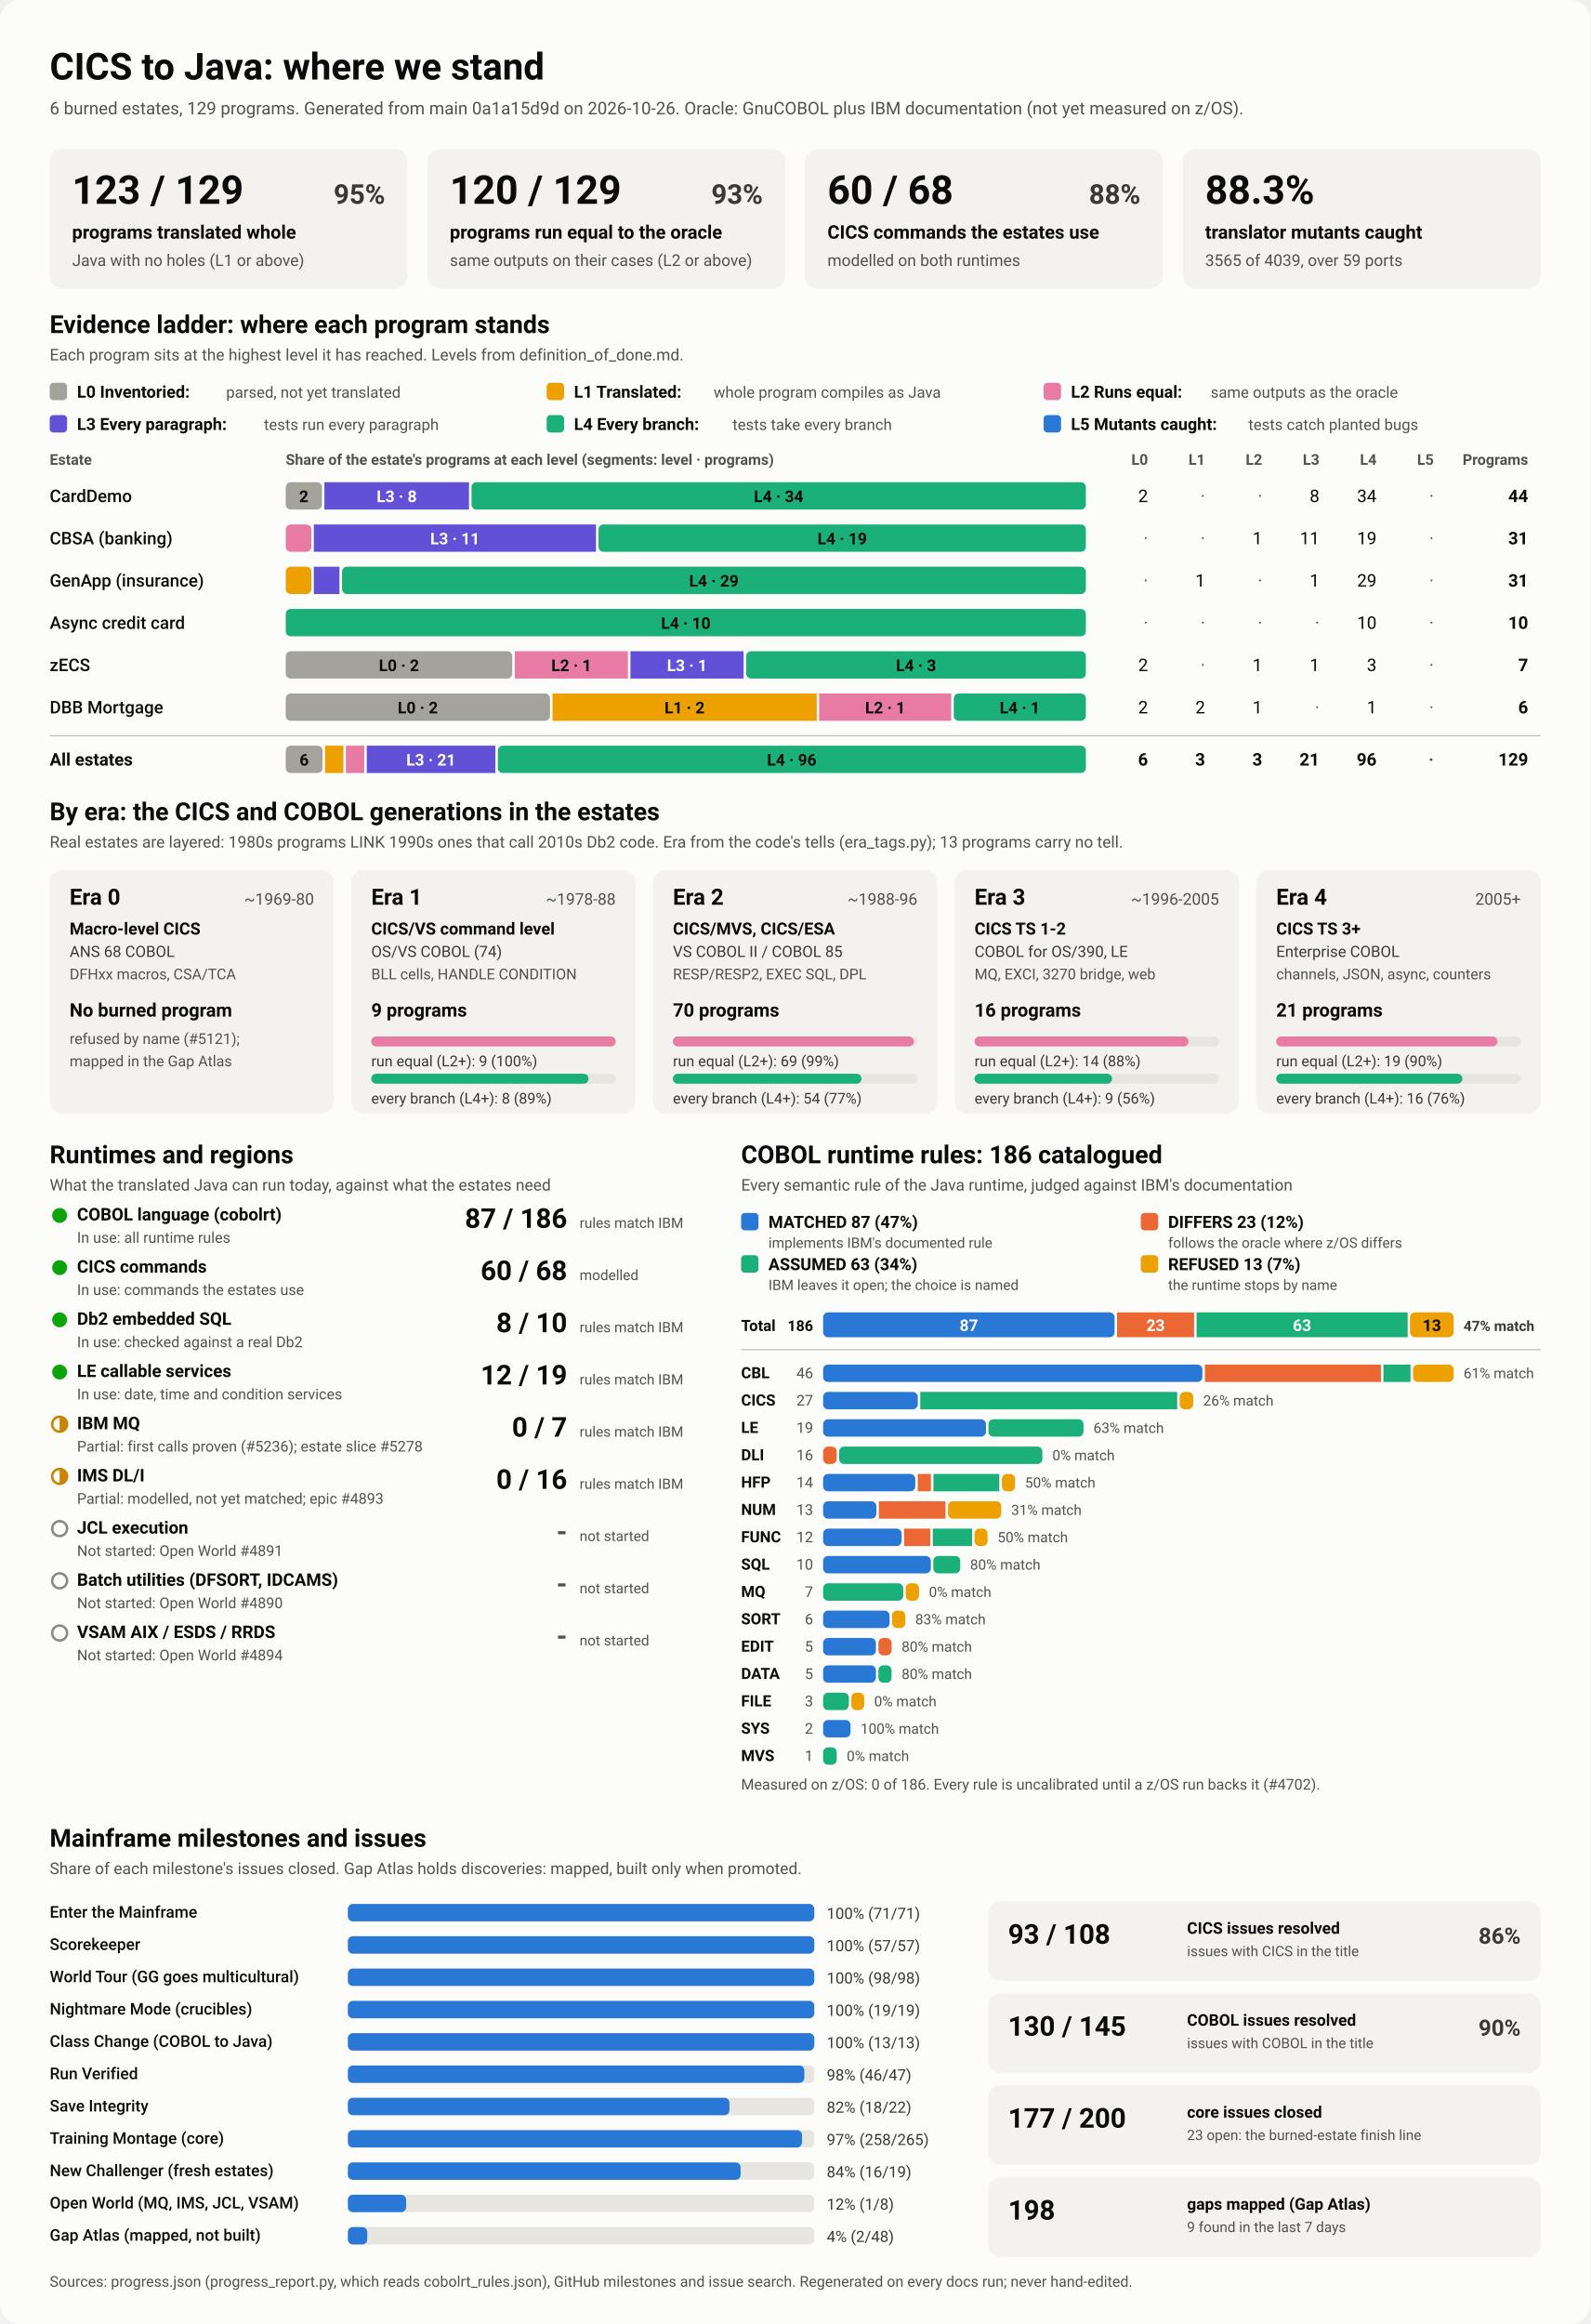
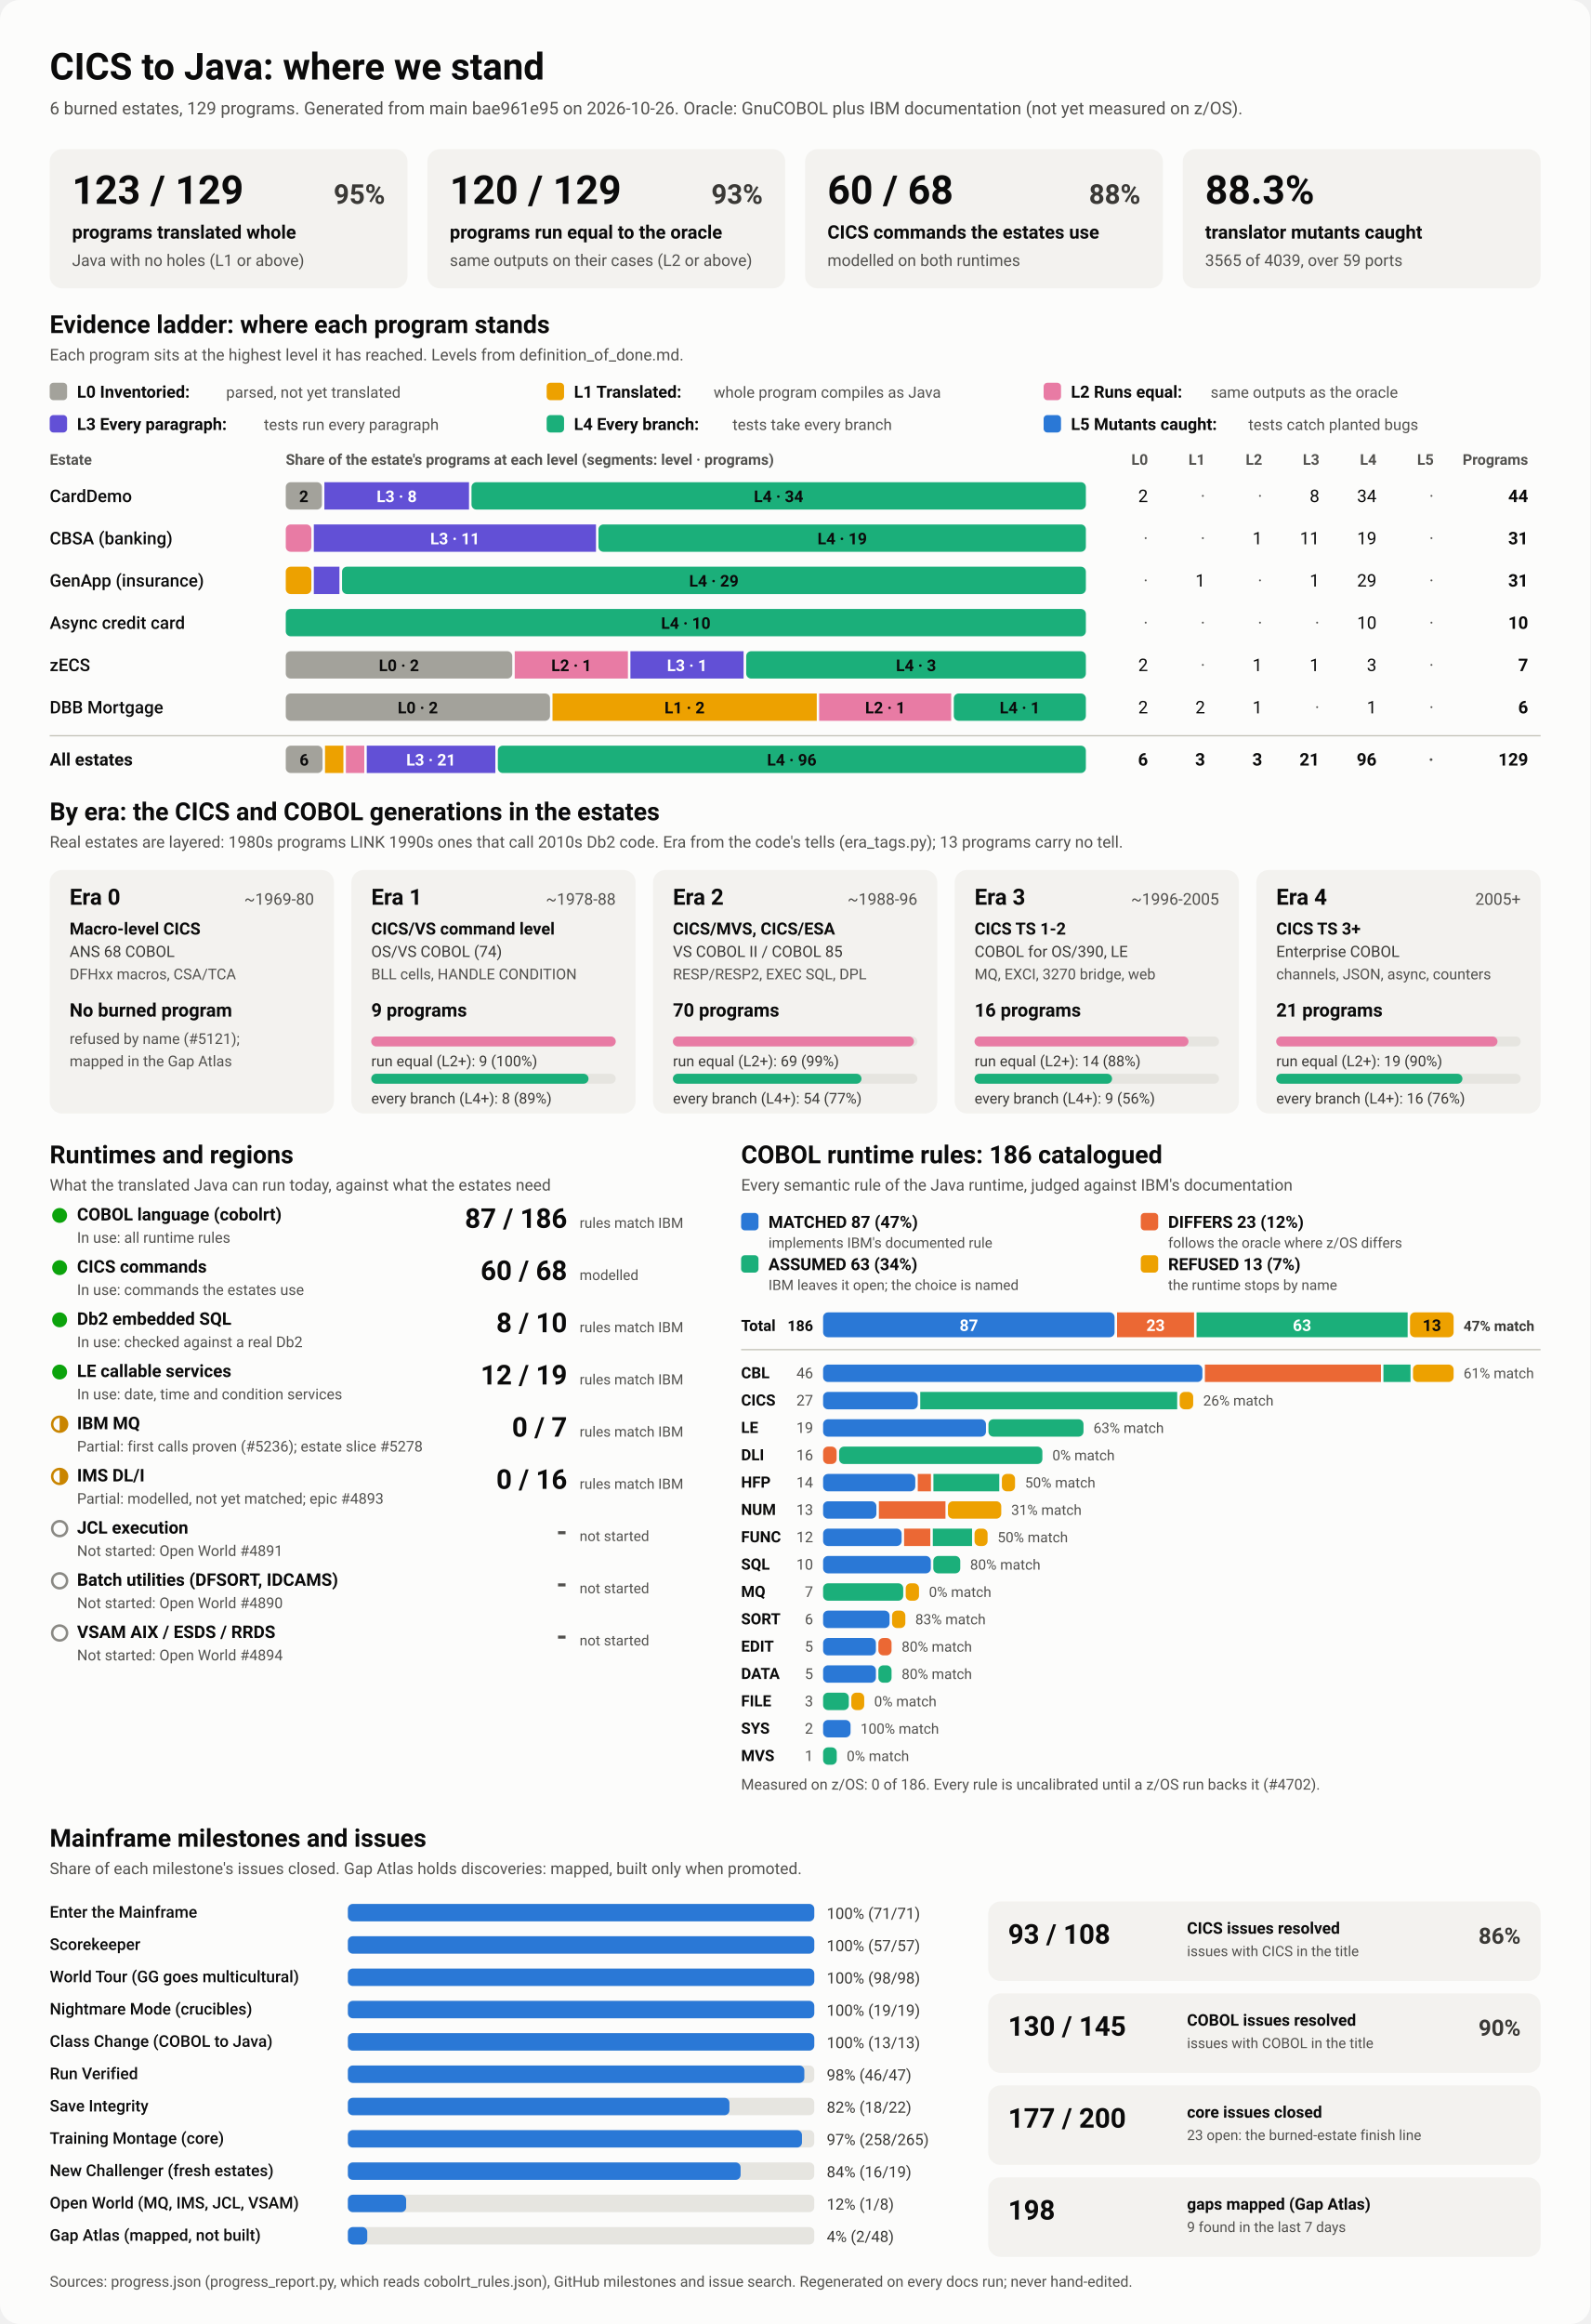
<svg xmlns="http://www.w3.org/2000/svg" viewBox="0 0 1280 1870" width="1280" height="1870" role="img" aria-labelledby="ttl">
  <style>
    svg { font-family: system-ui, -apple-system, 'Segoe UI', Roboto, Helvetica, Arial, sans-serif; }
    .bg { fill: #fcfcfb; }
    .card { fill: #f3f2ef; }
    .track { fill: #e6e5e0; }
    .rule { stroke: #c3c2b7; stroke-width: 1; }
    .t1 { fill: #0b0b0b; } .t2 { fill: #3a3936; } .t3 { fill: #52514e; }
    .on-dark { fill: #ffffff; } .on-light { fill: #0b0b0b; }
    .lv0 { fill: #a3a29b; } .lv1 { fill: #eda100; } .lv2 { fill: #e87ba4; } .lv3 { fill: #6250d6; } .lv4 { fill: #1baf7a; } .lv5 { fill: #2a78d6; } 
    .s0 { fill: #2a78d6; } .s1 { fill: #eb6834; } .s2 { fill: #1baf7a; } .s3 { fill: #eda100; } 
    .prog { fill: #2a78d6; }
    .st-good { fill: #0ca30c; } .st-warn { fill: none; stroke: #c98500; stroke-width: 2; }
    .st-warn-fill { fill: #c98500; } .st-none { fill: none; stroke: #8a8984; stroke-width: 2; }
    @media (prefers-color-scheme: dark) {
      .bg { fill: #1a1a19; } .card { fill: #242422; } .track { fill: #383835; } .rule { stroke: #52514e; }
      .t1 { fill: #f0efec; } .t2 { fill: #dddcd6; } .t3 { fill: #c3c2b7; }
      .on-light { fill: #0b0b0b; } .prog { fill: #3987e5; }
      .lv0 { fill: #6b6a64; } .lv1 { fill: #c98500; } .lv2 { fill: #d55181; } .lv3 { fill: #9085e9; } .lv4 { fill: #199e70; } .lv5 { fill: #3987e5; } 
      .s0 { fill: #3987e5; } .s1 { fill: #d95926; } .s2 { fill: #199e70; } .s3 { fill: #c98500; } 
    }
  </style>
  <rect class="bg" width="1280" height="1870" rx="16" />
  <text x="40.0" y="64.0" class="t1" font-size="30" font-weight="700" text-anchor="start">CICS to Java: where we stand</text>
-   <text x="40.0" y="92.0" class="t3" font-size="14" font-weight="400" text-anchor="start">6 burned estates, 129 programs. Generated from main 0a1a15d9d on 2026-10-26. Oracle: GnuCOBOL plus IBM documentation (not yet measured on z/OS).</text>
+   <text x="40.0" y="92.0" class="t3" font-size="14" font-weight="400" text-anchor="start">6 burned estates, 129 programs. Generated from main bae961e95 on 2026-10-26. Oracle: GnuCOBOL plus IBM documentation (not yet measured on z/OS).</text>
  <rect x="40.0" y="120.0" width="288.0" height="112.0" rx="10" class="card" />
  <text x="58.0" y="164.0" class="t1" font-size="32" font-weight="700" text-anchor="start">123 / 129</text>
  <text x="310.0" y="164.0" class="t2" font-size="22" font-weight="600" text-anchor="end">95%</text>
  <text x="58.0" y="192.0" class="t1" font-size="15" font-weight="600" text-anchor="start">programs translated whole</text>
  <text x="58.0" y="214.0" class="t3" font-size="13" font-weight="400" text-anchor="start">Java with no holes (L1 or above)</text>
  <rect x="344.0" y="120.0" width="288.0" height="112.0" rx="10" class="card" />
  <text x="362.0" y="164.0" class="t1" font-size="32" font-weight="700" text-anchor="start">120 / 129</text>
  <text x="614.0" y="164.0" class="t2" font-size="22" font-weight="600" text-anchor="end">93%</text>
  <text x="362.0" y="192.0" class="t1" font-size="15" font-weight="600" text-anchor="start">programs run equal to the oracle</text>
  <text x="362.0" y="214.0" class="t3" font-size="13" font-weight="400" text-anchor="start">same outputs on their cases (L2 or above)</text>
  <rect x="648.0" y="120.0" width="288.0" height="112.0" rx="10" class="card" />
  <text x="666.0" y="164.0" class="t1" font-size="32" font-weight="700" text-anchor="start">60 / 68</text>
  <text x="918.0" y="164.0" class="t2" font-size="22" font-weight="600" text-anchor="end">88%</text>
  <text x="666.0" y="192.0" class="t1" font-size="15" font-weight="600" text-anchor="start">CICS commands the estates use</text>
  <text x="666.0" y="214.0" class="t3" font-size="13" font-weight="400" text-anchor="start">modelled on both runtimes</text>
  <rect x="952.0" y="120.0" width="288.0" height="112.0" rx="10" class="card" />
  <text x="970.0" y="164.0" class="t1" font-size="32" font-weight="700" text-anchor="start">88.3%</text>
  <text x="970.0" y="192.0" class="t1" font-size="15" font-weight="600" text-anchor="start">translator mutants caught</text>
  <text x="970.0" y="214.0" class="t3" font-size="13" font-weight="400" text-anchor="start">3565 of 4039, over 59 ports</text>
  <text x="40.0" y="268.0" class="t1" font-size="20" font-weight="700" text-anchor="start">Evidence ladder: where each program stands</text>
  <text x="40.0" y="290.0" class="t3" font-size="13" font-weight="400" text-anchor="start">Each program sits at the highest level it has reached. Levels from definition_of_done.md.</text>
  <rect x="40.0" y="308.0" width="14.0" height="14.0" rx="3" class="lv0" />
  <text x="62.0" y="320.0" class="t1" font-size="13.5" font-weight="600" text-anchor="start">L0 Inventoried:</text>
  <text x="182.0" y="320.0" class="t3" font-size="12.5" font-weight="400" text-anchor="start">parsed, not yet translated</text>
  <rect x="440.0" y="308.0" width="14.0" height="14.0" rx="3" class="lv1" />
  <text x="462.0" y="320.0" class="t1" font-size="13.5" font-weight="600" text-anchor="start">L1 Translated:</text>
  <text x="574.4" y="320.0" class="t3" font-size="12.5" font-weight="400" text-anchor="start">whole program compiles as Java</text>
  <rect x="840.0" y="308.0" width="14.0" height="14.0" rx="3" class="lv2" />
  <text x="862.0" y="320.0" class="t1" font-size="13.5" font-weight="600" text-anchor="start">L2 Runs equal:</text>
  <text x="974.4" y="320.0" class="t3" font-size="12.5" font-weight="400" text-anchor="start">same outputs as the oracle</text>
  <rect x="40.0" y="334.0" width="14.0" height="14.0" rx="3" class="lv3" />
  <text x="62.0" y="346.0" class="t1" font-size="13.5" font-weight="600" text-anchor="start">L3 Every paragraph:</text>
  <text x="212.4" y="346.0" class="t3" font-size="12.5" font-weight="400" text-anchor="start">tests run every paragraph</text>
  <rect x="440.0" y="334.0" width="14.0" height="14.0" rx="3" class="lv4" />
  <text x="462.0" y="346.0" class="t1" font-size="13.5" font-weight="600" text-anchor="start">L4 Every branch:</text>
  <text x="589.6" y="346.0" class="t3" font-size="12.5" font-weight="400" text-anchor="start">tests take every branch</text>
  <rect x="840.0" y="334.0" width="14.0" height="14.0" rx="3" class="lv5" />
  <text x="862.0" y="346.0" class="t1" font-size="13.5" font-weight="600" text-anchor="start">L5 Mutants caught:</text>
  <text x="1004.8" y="346.0" class="t3" font-size="12.5" font-weight="400" text-anchor="start">tests catch planted bugs</text>
  <text x="40.0" y="374.0" class="t3" font-size="12" font-weight="600" text-anchor="start">Estate</text>
  <text x="230.0" y="374.0" class="t3" font-size="12" font-weight="600" text-anchor="start">Share of the estate's programs at each level (segments: level · programs)</text>
  <text x="924.0" y="374.0" class="t3" font-size="12" font-weight="600" text-anchor="end">L0</text>
  <text x="970.0" y="374.0" class="t3" font-size="12" font-weight="600" text-anchor="end">L1</text>
  <text x="1016.0" y="374.0" class="t3" font-size="12" font-weight="600" text-anchor="end">L2</text>
  <text x="1062.0" y="374.0" class="t3" font-size="12" font-weight="600" text-anchor="end">L3</text>
  <text x="1108.0" y="374.0" class="t3" font-size="12" font-weight="600" text-anchor="end">L4</text>
  <text x="1154.0" y="374.0" class="t3" font-size="12" font-weight="600" text-anchor="end">L5</text>
  <text x="1230.0" y="374.0" class="t3" font-size="12" font-weight="600" text-anchor="end">Programs</text>
  <text x="40.0" y="404.0" class="t1" font-size="14" font-weight="500" text-anchor="start">CardDemo</text>
  <rect x="230.0" y="388.0" width="29.1" height="22.0" rx="4" class="lv0" />
  <text x="244.5" y="404.0" class="on-light" font-size="13" font-weight="600" text-anchor="middle">2</text>
  <rect x="261.1" y="388.0" width="116.4" height="22.0" rx="0" class="lv3" />
  <text x="319.3" y="404.0" class="on-dark" font-size="13" font-weight="600" text-anchor="middle">L3 · 8</text>
  <rect x="379.5" y="388.0" width="494.5" height="22.0" rx="4" class="lv4" />
  <text x="626.7" y="404.0" class="on-light" font-size="13" font-weight="600" text-anchor="middle">L4 · 34</text>
  <text x="924.0" y="404.0" class="t1" font-size="14" font-weight="400" text-anchor="end">2</text>
  <text x="970.0" y="404.0" class="t3" font-size="14" font-weight="400" text-anchor="end">·</text>
  <text x="1016.0" y="404.0" class="t3" font-size="14" font-weight="400" text-anchor="end">·</text>
  <text x="1062.0" y="404.0" class="t1" font-size="14" font-weight="400" text-anchor="end">8</text>
  <text x="1108.0" y="404.0" class="t1" font-size="14" font-weight="400" text-anchor="end">34</text>
  <text x="1154.0" y="404.0" class="t3" font-size="14" font-weight="400" text-anchor="end">·</text>
  <text x="1230.0" y="404.0" class="t1" font-size="14" font-weight="700" text-anchor="end">44</text>
  <text x="40.0" y="438.0" class="t1" font-size="14" font-weight="500" text-anchor="start">CBSA (banking)</text>
  <rect x="230.0" y="422.0" width="20.6" height="22.0" rx="4" class="lv2" />
  <rect x="252.6" y="422.0" width="227.1" height="22.0" rx="0" class="lv3" />
  <text x="366.2" y="438.0" class="on-dark" font-size="13" font-weight="600" text-anchor="middle">L3 · 11</text>
  <rect x="481.7" y="422.0" width="392.3" height="22.0" rx="4" class="lv4" />
  <text x="677.9" y="438.0" class="on-light" font-size="13" font-weight="600" text-anchor="middle">L4 · 19</text>
  <text x="924.0" y="438.0" class="t3" font-size="14" font-weight="400" text-anchor="end">·</text>
  <text x="970.0" y="438.0" class="t3" font-size="14" font-weight="400" text-anchor="end">·</text>
  <text x="1016.0" y="438.0" class="t1" font-size="14" font-weight="400" text-anchor="end">1</text>
  <text x="1062.0" y="438.0" class="t1" font-size="14" font-weight="400" text-anchor="end">11</text>
  <text x="1108.0" y="438.0" class="t1" font-size="14" font-weight="400" text-anchor="end">19</text>
  <text x="1154.0" y="438.0" class="t3" font-size="14" font-weight="400" text-anchor="end">·</text>
  <text x="1230.0" y="438.0" class="t1" font-size="14" font-weight="700" text-anchor="end">31</text>
  <text x="40.0" y="472.0" class="t1" font-size="14" font-weight="500" text-anchor="start">GenApp (insurance)</text>
  <rect x="230.0" y="456.0" width="20.6" height="22.0" rx="4" class="lv1" />
  <rect x="252.6" y="456.0" width="20.6" height="22.0" rx="0" class="lv3" />
  <rect x="275.3" y="456.0" width="598.7" height="22.0" rx="4" class="lv4" />
  <text x="574.6" y="472.0" class="on-light" font-size="13" font-weight="600" text-anchor="middle">L4 · 29</text>
  <text x="924.0" y="472.0" class="t3" font-size="14" font-weight="400" text-anchor="end">·</text>
  <text x="970.0" y="472.0" class="t1" font-size="14" font-weight="400" text-anchor="end">1</text>
  <text x="1016.0" y="472.0" class="t3" font-size="14" font-weight="400" text-anchor="end">·</text>
  <text x="1062.0" y="472.0" class="t1" font-size="14" font-weight="400" text-anchor="end">1</text>
  <text x="1108.0" y="472.0" class="t1" font-size="14" font-weight="400" text-anchor="end">29</text>
  <text x="1154.0" y="472.0" class="t3" font-size="14" font-weight="400" text-anchor="end">·</text>
  <text x="1230.0" y="472.0" class="t1" font-size="14" font-weight="700" text-anchor="end">31</text>
  <text x="40.0" y="506.0" class="t1" font-size="14" font-weight="500" text-anchor="start">Async credit card</text>
  <rect x="230.0" y="490.0" width="644.0" height="22.0" rx="4" class="lv4" />
  <text x="552.0" y="506.0" class="on-light" font-size="13" font-weight="600" text-anchor="middle">L4 · 10</text>
  <text x="924.0" y="506.0" class="t3" font-size="14" font-weight="400" text-anchor="end">·</text>
  <text x="970.0" y="506.0" class="t3" font-size="14" font-weight="400" text-anchor="end">·</text>
  <text x="1016.0" y="506.0" class="t3" font-size="14" font-weight="400" text-anchor="end">·</text>
  <text x="1062.0" y="506.0" class="t3" font-size="14" font-weight="400" text-anchor="end">·</text>
  <text x="1108.0" y="506.0" class="t1" font-size="14" font-weight="400" text-anchor="end">10</text>
  <text x="1154.0" y="506.0" class="t3" font-size="14" font-weight="400" text-anchor="end">·</text>
  <text x="1230.0" y="506.0" class="t1" font-size="14" font-weight="700" text-anchor="end">10</text>
  <text x="40.0" y="540.0" class="t1" font-size="14" font-weight="500" text-anchor="start">zECS</text>
  <rect x="230.0" y="524.0" width="182.3" height="22.0" rx="4" class="lv0" />
  <text x="321.1" y="540.0" class="on-light" font-size="13" font-weight="600" text-anchor="middle">L0 · 2</text>
  <rect x="414.3" y="524.0" width="91.1" height="22.0" rx="0" class="lv2" />
  <text x="459.9" y="540.0" class="on-light" font-size="13" font-weight="600" text-anchor="middle">L2 · 1</text>
  <rect x="507.4" y="524.0" width="91.1" height="22.0" rx="0" class="lv3" />
  <text x="553.0" y="540.0" class="on-dark" font-size="13" font-weight="600" text-anchor="middle">L3 · 1</text>
  <rect x="600.6" y="524.0" width="273.4" height="22.0" rx="4" class="lv4" />
  <text x="737.3" y="540.0" class="on-light" font-size="13" font-weight="600" text-anchor="middle">L4 · 3</text>
  <text x="924.0" y="540.0" class="t1" font-size="14" font-weight="400" text-anchor="end">2</text>
  <text x="970.0" y="540.0" class="t3" font-size="14" font-weight="400" text-anchor="end">·</text>
  <text x="1016.0" y="540.0" class="t1" font-size="14" font-weight="400" text-anchor="end">1</text>
  <text x="1062.0" y="540.0" class="t1" font-size="14" font-weight="400" text-anchor="end">1</text>
  <text x="1108.0" y="540.0" class="t1" font-size="14" font-weight="400" text-anchor="end">3</text>
  <text x="1154.0" y="540.0" class="t3" font-size="14" font-weight="400" text-anchor="end">·</text>
  <text x="1230.0" y="540.0" class="t1" font-size="14" font-weight="700" text-anchor="end">7</text>
  <text x="40.0" y="574.0" class="t1" font-size="14" font-weight="500" text-anchor="start">DBB Mortgage</text>
  <rect x="230.0" y="558.0" width="212.7" height="22.0" rx="4" class="lv0" />
  <text x="336.3" y="574.0" class="on-light" font-size="13" font-weight="600" text-anchor="middle">L0 · 2</text>
  <rect x="444.7" y="558.0" width="212.7" height="22.0" rx="0" class="lv1" />
  <text x="551.0" y="574.0" class="on-light" font-size="13" font-weight="600" text-anchor="middle">L1 · 2</text>
  <rect x="659.3" y="558.0" width="106.3" height="22.0" rx="0" class="lv2" />
  <text x="712.5" y="574.0" class="on-light" font-size="13" font-weight="600" text-anchor="middle">L2 · 1</text>
  <rect x="767.7" y="558.0" width="106.3" height="22.0" rx="4" class="lv4" />
  <text x="820.8" y="574.0" class="on-light" font-size="13" font-weight="600" text-anchor="middle">L4 · 1</text>
  <text x="924.0" y="574.0" class="t1" font-size="14" font-weight="400" text-anchor="end">2</text>
  <text x="970.0" y="574.0" class="t1" font-size="14" font-weight="400" text-anchor="end">2</text>
  <text x="1016.0" y="574.0" class="t1" font-size="14" font-weight="400" text-anchor="end">1</text>
  <text x="1062.0" y="574.0" class="t3" font-size="14" font-weight="400" text-anchor="end">·</text>
  <text x="1108.0" y="574.0" class="t1" font-size="14" font-weight="400" text-anchor="end">1</text>
  <text x="1154.0" y="574.0" class="t3" font-size="14" font-weight="400" text-anchor="end">·</text>
  <text x="1230.0" y="574.0" class="t1" font-size="14" font-weight="700" text-anchor="end">6</text>
  <line x1="40" x2="1240" y1="592" y2="592" class="rule" />
  <text x="40.0" y="616.0" class="t1" font-size="14" font-weight="700" text-anchor="start">All estates</text>
  <rect x="230.0" y="600.0" width="29.6" height="22.0" rx="4" class="lv0" />
  <text x="244.8" y="616.0" class="on-light" font-size="13" font-weight="600" text-anchor="middle">6</text>
  <rect x="261.6" y="600.0" width="14.8" height="22.0" rx="0" class="lv1" />
  <rect x="278.4" y="600.0" width="14.8" height="22.0" rx="0" class="lv2" />
  <rect x="295.2" y="600.0" width="103.5" height="22.0" rx="0" class="lv3" />
  <text x="346.9" y="616.0" class="on-dark" font-size="13" font-weight="600" text-anchor="middle">L3 · 21</text>
  <rect x="400.7" y="600.0" width="473.3" height="22.0" rx="4" class="lv4" />
  <text x="637.3" y="616.0" class="on-light" font-size="13" font-weight="600" text-anchor="middle">L4 · 96</text>
  <text x="924.0" y="616.0" class="t1" font-size="14" font-weight="700" text-anchor="end">6</text>
  <text x="970.0" y="616.0" class="t1" font-size="14" font-weight="700" text-anchor="end">3</text>
  <text x="1016.0" y="616.0" class="t1" font-size="14" font-weight="700" text-anchor="end">3</text>
  <text x="1062.0" y="616.0" class="t1" font-size="14" font-weight="700" text-anchor="end">21</text>
  <text x="1108.0" y="616.0" class="t1" font-size="14" font-weight="700" text-anchor="end">96</text>
  <text x="1154.0" y="616.0" class="t3" font-size="14" font-weight="700" text-anchor="end">·</text>
  <text x="1230.0" y="616.0" class="t1" font-size="14" font-weight="700" text-anchor="end">129</text>
  <text x="40.0" y="660.0" class="t1" font-size="20" font-weight="700" text-anchor="start">By era: the CICS and COBOL generations in the estates</text>
  <text x="40.0" y="682.0" class="t3" font-size="13" font-weight="400" text-anchor="start">Real estates are layered: 1980s programs LINK 1990s ones that call 2010s Db2 code. Era from the code's tells (era_tags.py); 13 programs carry no tell.</text>
  <rect x="40.0" y="700.0" width="228.8" height="196.0" rx="10" class="card" />
  <text x="56.0" y="728.0" class="t1" font-size="18" font-weight="700" text-anchor="start">Era 0</text>
  <text x="252.8" y="728.0" class="t3" font-size="13" font-weight="400" text-anchor="end">~1969-80</text>
  <text x="56.0" y="752.0" class="t1" font-size="13.5" font-weight="600" text-anchor="start">Macro-level CICS</text>
  <text x="56.0" y="770.0" class="t2" font-size="12.5" font-weight="400" text-anchor="start">ANS 68 COBOL</text>
  <text x="56.0" y="788.0" class="t3" font-size="12" font-weight="400" text-anchor="start">DFHxx macros, CSA/TCA</text>
  <text x="56.0" y="818.0" class="t1" font-size="15" font-weight="700" text-anchor="start">No burned program</text>
  <text x="56.0" y="840.0" class="t3" font-size="12" font-weight="400" text-anchor="start">refused by name (#5121);</text>
  <text x="56.0" y="858.0" class="t3" font-size="12" font-weight="400" text-anchor="start">mapped in the Gap Atlas</text>
  <rect x="282.8" y="700.0" width="228.8" height="196.0" rx="10" class="card" />
  <text x="298.8" y="728.0" class="t1" font-size="18" font-weight="700" text-anchor="start">Era 1</text>
  <text x="495.6" y="728.0" class="t3" font-size="13" font-weight="400" text-anchor="end">~1978-88</text>
  <text x="298.8" y="752.0" class="t1" font-size="13.5" font-weight="600" text-anchor="start">CICS/VS command level</text>
  <text x="298.8" y="770.0" class="t2" font-size="12.5" font-weight="400" text-anchor="start">OS/VS COBOL (74)</text>
  <text x="298.8" y="788.0" class="t3" font-size="12" font-weight="400" text-anchor="start">BLL cells, HANDLE CONDITION</text>
  <text x="298.8" y="818.0" class="t1" font-size="15" font-weight="700" text-anchor="start">9 programs</text>
  <rect x="298.8" y="834.0" width="196.8" height="8.0" rx="4" class="track" />
  <rect x="298.8" y="834.0" width="196.8" height="8.0" rx="4" class="lv2" />
  <text x="298.8" y="858.0" class="t2" font-size="12" font-weight="400" text-anchor="start">run equal (L2+): 9 (100%)</text>
  <rect x="298.8" y="864.0" width="196.8" height="8.0" rx="4" class="track" />
  <rect x="298.8" y="864.0" width="174.9" height="8.0" rx="4" class="lv4" />
  <text x="298.8" y="888.0" class="t2" font-size="12" font-weight="400" text-anchor="start">every branch (L4+): 8 (89%)</text>
  <rect x="525.6" y="700.0" width="228.8" height="196.0" rx="10" class="card" />
  <text x="541.6" y="728.0" class="t1" font-size="18" font-weight="700" text-anchor="start">Era 2</text>
  <text x="738.4" y="728.0" class="t3" font-size="13" font-weight="400" text-anchor="end">~1988-96</text>
  <text x="541.6" y="752.0" class="t1" font-size="13.5" font-weight="600" text-anchor="start">CICS/MVS, CICS/ESA</text>
  <text x="541.6" y="770.0" class="t2" font-size="12.5" font-weight="400" text-anchor="start">VS COBOL II / COBOL 85</text>
  <text x="541.6" y="788.0" class="t3" font-size="12" font-weight="400" text-anchor="start">RESP/RESP2, EXEC SQL, DPL</text>
  <text x="541.6" y="818.0" class="t1" font-size="15" font-weight="700" text-anchor="start">70 programs</text>
  <rect x="541.6" y="834.0" width="196.8" height="8.0" rx="4" class="track" />
  <rect x="541.6" y="834.0" width="194.0" height="8.0" rx="4" class="lv2" />
  <text x="541.6" y="858.0" class="t2" font-size="12" font-weight="400" text-anchor="start">run equal (L2+): 69 (99%)</text>
  <rect x="541.6" y="864.0" width="196.8" height="8.0" rx="4" class="track" />
  <rect x="541.6" y="864.0" width="151.8" height="8.0" rx="4" class="lv4" />
  <text x="541.6" y="888.0" class="t2" font-size="12" font-weight="400" text-anchor="start">every branch (L4+): 54 (77%)</text>
  <rect x="768.4" y="700.0" width="228.8" height="196.0" rx="10" class="card" />
  <text x="784.4" y="728.0" class="t1" font-size="18" font-weight="700" text-anchor="start">Era 3</text>
  <text x="981.2" y="728.0" class="t3" font-size="13" font-weight="400" text-anchor="end">~1996-2005</text>
  <text x="784.4" y="752.0" class="t1" font-size="13.5" font-weight="600" text-anchor="start">CICS TS 1-2</text>
  <text x="784.4" y="770.0" class="t2" font-size="12.5" font-weight="400" text-anchor="start">COBOL for OS/390, LE</text>
  <text x="784.4" y="788.0" class="t3" font-size="12" font-weight="400" text-anchor="start">MQ, EXCI, 3270 bridge, web</text>
  <text x="784.4" y="818.0" class="t1" font-size="15" font-weight="700" text-anchor="start">16 programs</text>
  <rect x="784.4" y="834.0" width="196.8" height="8.0" rx="4" class="track" />
  <rect x="784.4" y="834.0" width="172.2" height="8.0" rx="4" class="lv2" />
  <text x="784.4" y="858.0" class="t2" font-size="12" font-weight="400" text-anchor="start">run equal (L2+): 14 (88%)</text>
  <rect x="784.4" y="864.0" width="196.8" height="8.0" rx="4" class="track" />
  <rect x="784.4" y="864.0" width="110.7" height="8.0" rx="4" class="lv4" />
  <text x="784.4" y="888.0" class="t2" font-size="12" font-weight="400" text-anchor="start">every branch (L4+): 9 (56%)</text>
  <rect x="1011.2" y="700.0" width="228.8" height="196.0" rx="10" class="card" />
  <text x="1027.2" y="728.0" class="t1" font-size="18" font-weight="700" text-anchor="start">Era 4</text>
  <text x="1224.0" y="728.0" class="t3" font-size="13" font-weight="400" text-anchor="end">2005+</text>
  <text x="1027.2" y="752.0" class="t1" font-size="13.5" font-weight="600" text-anchor="start">CICS TS 3+</text>
  <text x="1027.2" y="770.0" class="t2" font-size="12.5" font-weight="400" text-anchor="start">Enterprise COBOL</text>
  <text x="1027.2" y="788.0" class="t3" font-size="12" font-weight="400" text-anchor="start">channels, JSON, async, counters</text>
  <text x="1027.2" y="818.0" class="t1" font-size="15" font-weight="700" text-anchor="start">21 programs</text>
  <rect x="1027.2" y="834.0" width="196.8" height="8.0" rx="4" class="track" />
  <rect x="1027.2" y="834.0" width="178.1" height="8.0" rx="4" class="lv2" />
  <text x="1027.2" y="858.0" class="t2" font-size="12" font-weight="400" text-anchor="start">run equal (L2+): 19 (90%)</text>
  <rect x="1027.2" y="864.0" width="196.8" height="8.0" rx="4" class="track" />
  <rect x="1027.2" y="864.0" width="149.9" height="8.0" rx="4" class="lv4" />
  <text x="1027.2" y="888.0" class="t2" font-size="12" font-weight="400" text-anchor="start">every branch (L4+): 16 (76%)</text>
  <text x="40.0" y="936.0" class="t1" font-size="20" font-weight="700" text-anchor="start">Runtimes and regions</text>
  <text x="40.0" y="958.0" class="t3" font-size="13" font-weight="400" text-anchor="start">What the translated Java can run today, against what the estates need</text>
  <circle cx="48" cy="978" r="6" class="st-good" />
  <text x="62.0" y="982.0" class="t1" font-size="14" font-weight="600" text-anchor="start">COBOL language (cobolrt)</text>
  <text x="62.0" y="1000.0" class="t3" font-size="12" font-weight="400" text-anchor="start">In use: all runtime rules</text>
  <text x="456.5" y="988.0" class="t1" font-size="22" font-weight="700" text-anchor="end">87 / 186</text>
  <text x="466.5" y="988.0" class="t3" font-size="11.5" font-weight="400" text-anchor="start">rules match IBM</text>
  <circle cx="48" cy="1020" r="6" class="st-good" />
  <text x="62.0" y="1024.0" class="t1" font-size="14" font-weight="600" text-anchor="start">CICS commands</text>
  <text x="62.0" y="1042.0" class="t3" font-size="12" font-weight="400" text-anchor="start">In use: commands the estates use</text>
  <text x="456.5" y="1030.0" class="t1" font-size="22" font-weight="700" text-anchor="end">60 / 68</text>
  <text x="466.5" y="1030.0" class="t3" font-size="11.5" font-weight="400" text-anchor="start">modelled</text>
  <circle cx="48" cy="1062" r="6" class="st-good" />
  <text x="62.0" y="1066.0" class="t1" font-size="14" font-weight="600" text-anchor="start">Db2 embedded SQL</text>
  <text x="62.0" y="1084.0" class="t3" font-size="12" font-weight="400" text-anchor="start">In use: checked against a real Db2</text>
  <text x="456.5" y="1072.0" class="t1" font-size="22" font-weight="700" text-anchor="end">8 / 10</text>
  <text x="466.5" y="1072.0" class="t3" font-size="11.5" font-weight="400" text-anchor="start">rules match IBM</text>
  <circle cx="48" cy="1104" r="6" class="st-good" />
  <text x="62.0" y="1108.0" class="t1" font-size="14" font-weight="600" text-anchor="start">LE callable services</text>
  <text x="62.0" y="1126.0" class="t3" font-size="12" font-weight="400" text-anchor="start">In use: date, time and condition services</text>
  <text x="456.5" y="1114.0" class="t1" font-size="22" font-weight="700" text-anchor="end">12 / 19</text>
  <text x="466.5" y="1114.0" class="t3" font-size="11.5" font-weight="400" text-anchor="start">rules match IBM</text>
  <circle cx="48" cy="1146" r="6" class="st-warn" />
  <path d="M 48 1140 A 6 6 0 0 1 48 1152 Z" class="st-warn-fill" />
  <text x="62.0" y="1150.0" class="t1" font-size="14" font-weight="600" text-anchor="start">IBM MQ</text>
  <text x="62.0" y="1168.0" class="t3" font-size="12" font-weight="400" text-anchor="start">Partial: first calls proven (#5236); estate slice #5278</text>
  <text x="456.5" y="1156.0" class="t1" font-size="22" font-weight="700" text-anchor="end">0 / 7</text>
  <text x="466.5" y="1156.0" class="t3" font-size="11.5" font-weight="400" text-anchor="start">rules match IBM</text>
  <circle cx="48" cy="1188" r="6" class="st-warn" />
  <path d="M 48 1182 A 6 6 0 0 1 48 1194 Z" class="st-warn-fill" />
  <text x="62.0" y="1192.0" class="t1" font-size="14" font-weight="600" text-anchor="start">IMS DL/I</text>
  <text x="62.0" y="1210.0" class="t3" font-size="12" font-weight="400" text-anchor="start">Partial: modelled, not yet matched; epic #4893</text>
  <text x="456.5" y="1198.0" class="t1" font-size="22" font-weight="700" text-anchor="end">0 / 16</text>
  <text x="466.5" y="1198.0" class="t3" font-size="11.5" font-weight="400" text-anchor="start">rules match IBM</text>
  <circle cx="48" cy="1230" r="6" class="st-none" />
  <text x="62.0" y="1234.0" class="t1" font-size="14" font-weight="600" text-anchor="start">JCL execution</text>
  <text x="62.0" y="1252.0" class="t3" font-size="12" font-weight="400" text-anchor="start">Not started: Open World #4891</text>
  <text x="456.5" y="1240.0" class="t3" font-size="22" font-weight="700" text-anchor="end">-</text>
  <text x="466.5" y="1240.0" class="t3" font-size="11.5" font-weight="400" text-anchor="start">not started</text>
  <circle cx="48" cy="1272" r="6" class="st-none" />
  <text x="62.0" y="1276.0" class="t1" font-size="14" font-weight="600" text-anchor="start">Batch utilities (DFSORT, IDCAMS)</text>
  <text x="62.0" y="1294.0" class="t3" font-size="12" font-weight="400" text-anchor="start">Not started: Open World #4890</text>
  <text x="456.5" y="1282.0" class="t3" font-size="22" font-weight="700" text-anchor="end">-</text>
  <text x="466.5" y="1282.0" class="t3" font-size="11.5" font-weight="400" text-anchor="start">not started</text>
  <circle cx="48" cy="1314" r="6" class="st-none" />
  <text x="62.0" y="1318.0" class="t1" font-size="14" font-weight="600" text-anchor="start">VSAM AIX / ESDS / RRDS</text>
  <text x="62.0" y="1336.0" class="t3" font-size="12" font-weight="400" text-anchor="start">Not started: Open World #4894</text>
  <text x="456.5" y="1324.0" class="t3" font-size="22" font-weight="700" text-anchor="end">-</text>
  <text x="466.5" y="1324.0" class="t3" font-size="11.5" font-weight="400" text-anchor="start">not started</text>
  <text x="596.5" y="936.0" class="t1" font-size="20" font-weight="700" text-anchor="start">COBOL runtime rules: 186 catalogued</text>
  <text x="596.5" y="958.0" class="t3" font-size="13" font-weight="400" text-anchor="start">Every semantic rule of the Java runtime, judged against IBM's documentation</text>
  <rect x="596.5" y="976.0" width="14.0" height="14.0" rx="3" class="s0" />
  <text x="618.5" y="988.0" class="t1" font-size="13.5" font-weight="600" text-anchor="start">MATCHED  87 (47%)</text>
  <text x="618.5" y="1004.0" class="t3" font-size="11.5" font-weight="400" text-anchor="start">implements IBM's documented rule</text>
  <rect x="918.2" y="976.0" width="14.0" height="14.0" rx="3" class="s1" />
  <text x="940.2" y="988.0" class="t1" font-size="13.5" font-weight="600" text-anchor="start">DIFFERS  23 (12%)</text>
  <text x="940.2" y="1004.0" class="t3" font-size="11.5" font-weight="400" text-anchor="start">follows the oracle where z/OS differs</text>
  <rect x="596.5" y="1010.0" width="14.0" height="14.0" rx="3" class="s2" />
  <text x="618.5" y="1022.0" class="t1" font-size="13.5" font-weight="600" text-anchor="start">ASSUMED  63 (34%)</text>
  <text x="618.5" y="1038.0" class="t3" font-size="11.5" font-weight="400" text-anchor="start">IBM leaves it open; the choice is named</text>
  <rect x="918.2" y="1010.0" width="14.0" height="14.0" rx="3" class="s3" />
  <text x="940.2" y="1022.0" class="t1" font-size="13.5" font-weight="600" text-anchor="start">REFUSED  13 (7%)</text>
  <text x="940.2" y="1038.0" class="t3" font-size="11.5" font-weight="400" text-anchor="start">the runtime stops by name</text>
  <text x="596.5" y="1071.0" class="t1" font-size="12.5" font-weight="700" text-anchor="start">Total</text>
  <text x="654.5" y="1071.0" class="t1" font-size="12" font-weight="700" text-anchor="end">186</text>
  <rect x="662.5" y="1056.0" width="234.6" height="20.0" rx="4" class="s0" />
  <text x="779.8" y="1071.0" class="on-dark" font-size="13" font-weight="600" text-anchor="middle">87</text>
  <rect x="899.1" y="1056.0" width="62.0" height="20.0" rx="0" class="s1" />
  <text x="930.1" y="1071.0" class="on-dark" font-size="13" font-weight="600" text-anchor="middle">23</text>
  <rect x="963.1" y="1056.0" width="169.9" height="20.0" rx="0" class="s2" />
  <text x="1048.0" y="1071.0" class="on-dark" font-size="13" font-weight="600" text-anchor="middle">63</text>
  <rect x="1134.9" y="1056.0" width="35.1" height="20.0" rx="4" class="s3" />
  <text x="1152.5" y="1071.0" class="on-light" font-size="13" font-weight="600" text-anchor="middle">13</text>
  <text x="1178.0" y="1071.0" class="t2" font-size="11.5" font-weight="600" text-anchor="start">47% match</text>
  <line x1="596.5" x2="1240.0" y1="1086" y2="1086" class="rule" />
  <text x="596.5" y="1109.0" class="t1" font-size="12.5" font-weight="600" text-anchor="start">CBL</text>
  <text x="654.5" y="1109.0" class="t3" font-size="12" font-weight="400" text-anchor="end">46</text>
  <rect x="662.5" y="1098.0" width="305.3" height="14.0" rx="4" class="s0" />
  <rect x="969.8" y="1098.0" width="141.7" height="14.0" rx="0" class="s1" />
  <rect x="1113.5" y="1098.0" width="21.8" height="14.0" rx="0" class="s2" />
  <rect x="1137.3" y="1098.0" width="32.7" height="14.0" rx="4" class="s3" />
  <text x="1178.0" y="1109.0" class="t3" font-size="11.5" font-weight="400" text-anchor="start">61% match</text>
  <text x="596.5" y="1131.0" class="t1" font-size="12.5" font-weight="600" text-anchor="start">CICS</text>
  <text x="654.5" y="1131.0" class="t3" font-size="12" font-weight="400" text-anchor="end">27</text>
  <rect x="662.5" y="1120.0" width="76.2" height="14.0" rx="4" class="s0" />
  <rect x="740.7" y="1120.0" width="206.8" height="14.0" rx="0" class="s2" />
  <rect x="949.5" y="1120.0" width="10.9" height="14.0" rx="4" class="s3" />
  <text x="968.4" y="1131.0" class="t3" font-size="11.5" font-weight="400" text-anchor="start">26% match</text>
  <text x="596.5" y="1153.0" class="t1" font-size="12.5" font-weight="600" text-anchor="start">LE</text>
  <text x="654.5" y="1153.0" class="t3" font-size="12" font-weight="400" text-anchor="end">19</text>
  <rect x="662.5" y="1142.0" width="131.1" height="14.0" rx="4" class="s0" />
  <rect x="795.6" y="1142.0" width="76.5" height="14.0" rx="4" class="s2" />
  <text x="880.1" y="1153.0" class="t3" font-size="11.5" font-weight="400" text-anchor="start">63% match</text>
  <text x="596.5" y="1175.0" class="t1" font-size="12.5" font-weight="600" text-anchor="start">DLI</text>
  <text x="654.5" y="1175.0" class="t3" font-size="12" font-weight="400" text-anchor="end">16</text>
  <rect x="662.5" y="1164.0" width="10.9" height="14.0" rx="4" class="s1" />
  <rect x="675.4" y="1164.0" width="163.6" height="14.0" rx="4" class="s2" />
  <text x="847.0" y="1175.0" class="t3" font-size="11.5" font-weight="400" text-anchor="start">0% match</text>
  <text x="596.5" y="1197.0" class="t1" font-size="12.5" font-weight="600" text-anchor="start">HFP</text>
  <text x="654.5" y="1197.0" class="t3" font-size="12" font-weight="400" text-anchor="end">14</text>
  <rect x="662.5" y="1186.0" width="74.2" height="14.0" rx="4" class="s0" />
  <rect x="738.7" y="1186.0" width="10.6" height="14.0" rx="0" class="s1" />
  <rect x="751.3" y="1186.0" width="53.0" height="14.0" rx="0" class="s2" />
  <rect x="806.4" y="1186.0" width="10.6" height="14.0" rx="4" class="s3" />
  <text x="825.0" y="1197.0" class="t3" font-size="11.5" font-weight="400" text-anchor="start">50% match</text>
  <text x="596.5" y="1219.0" class="t1" font-size="12.5" font-weight="600" text-anchor="start">NUM</text>
  <text x="654.5" y="1219.0" class="t3" font-size="12" font-weight="400" text-anchor="end">13</text>
  <rect x="662.5" y="1208.0" width="42.9" height="14.0" rx="4" class="s0" />
  <rect x="707.4" y="1208.0" width="53.6" height="14.0" rx="0" class="s1" />
  <rect x="763.0" y="1208.0" width="42.9" height="14.0" rx="4" class="s3" />
  <text x="813.9" y="1219.0" class="t3" font-size="11.5" font-weight="400" text-anchor="start">31% match</text>
  <text x="596.5" y="1241.0" class="t1" font-size="12.5" font-weight="600" text-anchor="start">FUNC</text>
  <text x="654.5" y="1241.0" class="t3" font-size="12" font-weight="400" text-anchor="end">12</text>
  <rect x="662.5" y="1230.0" width="63.2" height="14.0" rx="4" class="s0" />
  <rect x="727.7" y="1230.0" width="21.1" height="14.0" rx="0" class="s1" />
  <rect x="750.8" y="1230.0" width="31.6" height="14.0" rx="0" class="s2" />
  <rect x="784.4" y="1230.0" width="10.5" height="14.0" rx="4" class="s3" />
  <text x="802.9" y="1241.0" class="t3" font-size="11.5" font-weight="400" text-anchor="start">50% match</text>
  <text x="596.5" y="1263.0" class="t1" font-size="12.5" font-weight="600" text-anchor="start">SQL</text>
  <text x="654.5" y="1263.0" class="t3" font-size="12" font-weight="400" text-anchor="end">10</text>
  <rect x="662.5" y="1252.0" width="86.7" height="14.0" rx="4" class="s0" />
  <rect x="751.2" y="1252.0" width="21.7" height="14.0" rx="4" class="s2" />
  <text x="780.8" y="1263.0" class="t3" font-size="11.5" font-weight="400" text-anchor="start">80% match</text>
  <text x="596.5" y="1285.0" class="t1" font-size="12.5" font-weight="600" text-anchor="start">MQ</text>
  <text x="654.5" y="1285.0" class="t3" font-size="12" font-weight="400" text-anchor="end">7</text>
  <rect x="662.5" y="1274.0" width="64.5" height="14.0" rx="4" class="s2" />
  <rect x="729.0" y="1274.0" width="10.7" height="14.0" rx="4" class="s3" />
  <text x="747.7" y="1285.0" class="t3" font-size="11.5" font-weight="400" text-anchor="start">0% match</text>
  <text x="596.5" y="1307.0" class="t1" font-size="12.5" font-weight="600" text-anchor="start">SORT</text>
  <text x="654.5" y="1307.0" class="t3" font-size="12" font-weight="400" text-anchor="end">6</text>
  <rect x="662.5" y="1296.0" width="53.5" height="14.0" rx="4" class="s0" />
  <rect x="718.0" y="1296.0" width="10.7" height="14.0" rx="4" class="s3" />
  <text x="736.7" y="1307.0" class="t3" font-size="11.5" font-weight="400" text-anchor="start">83% match</text>
  <text x="596.5" y="1329.0" class="t1" font-size="12.5" font-weight="600" text-anchor="start">EDIT</text>
  <text x="654.5" y="1329.0" class="t3" font-size="12" font-weight="400" text-anchor="end">5</text>
  <rect x="662.5" y="1318.0" width="42.5" height="14.0" rx="4" class="s0" />
  <rect x="707.0" y="1318.0" width="10.6" height="14.0" rx="4" class="s1" />
  <text x="725.7" y="1329.0" class="t3" font-size="11.5" font-weight="400" text-anchor="start">80% match</text>
  <text x="596.5" y="1351.0" class="t1" font-size="12.5" font-weight="600" text-anchor="start">DATA</text>
  <text x="654.5" y="1351.0" class="t3" font-size="12" font-weight="400" text-anchor="end">5</text>
  <rect x="662.5" y="1340.0" width="42.5" height="14.0" rx="4" class="s0" />
  <rect x="707.0" y="1340.0" width="10.6" height="14.0" rx="4" class="s2" />
  <text x="725.7" y="1351.0" class="t3" font-size="11.5" font-weight="400" text-anchor="start">80% match</text>
  <text x="596.5" y="1373.0" class="t1" font-size="12.5" font-weight="600" text-anchor="start">FILE</text>
  <text x="654.5" y="1373.0" class="t3" font-size="12" font-weight="400" text-anchor="end">3</text>
  <rect x="662.5" y="1362.0" width="20.7" height="14.0" rx="4" class="s2" />
  <rect x="685.2" y="1362.0" width="10.4" height="14.0" rx="4" class="s3" />
  <text x="703.6" y="1373.0" class="t3" font-size="11.5" font-weight="400" text-anchor="start">0% match</text>
  <text x="596.5" y="1395.0" class="t1" font-size="12.5" font-weight="600" text-anchor="start">SYS</text>
  <text x="654.5" y="1395.0" class="t3" font-size="12" font-weight="400" text-anchor="end">2</text>
  <rect x="662.5" y="1384.0" width="22.1" height="14.0" rx="4" class="s0" />
  <text x="692.6" y="1395.0" class="t3" font-size="11.5" font-weight="400" text-anchor="start">100% match</text>
  <text x="596.5" y="1417.0" class="t1" font-size="12.5" font-weight="600" text-anchor="start">MVS</text>
  <text x="654.5" y="1417.0" class="t3" font-size="12" font-weight="400" text-anchor="end">1</text>
  <rect x="662.5" y="1406.0" width="11.0" height="14.0" rx="4" class="s2" />
  <text x="681.5" y="1417.0" class="t3" font-size="11.5" font-weight="400" text-anchor="start">0% match</text>
  <text x="596.5" y="1440.0" class="t3" font-size="12" font-weight="400" text-anchor="start">Measured on z/OS: 0 of 186. Every rule is uncalibrated until a z/OS run backs it (#4702).</text>
  <text x="40.0" y="1486.0" class="t1" font-size="20" font-weight="700" text-anchor="start">Mainframe milestones and issues</text>
  <text x="40.0" y="1508.0" class="t3" font-size="13" font-weight="400" text-anchor="start">Share of each milestone's issues closed. Gap Atlas holds discoveries: mapped, built only when promoted.</text>
  <text x="40.0" y="1543.0" class="t1" font-size="13" font-weight="500" text-anchor="start">Enter the Mainframe</text>
  <rect x="280.0" y="1532.0" width="375.4" height="14.0" rx="4" class="track" />
  <rect x="280.0" y="1532.0" width="375.4" height="14.0" rx="4" class="prog" />
  <text x="665.4" y="1544.0" class="t2" font-size="12.5" font-weight="400" text-anchor="start">100%  (71/71)</text>
  <text x="40.0" y="1569.0" class="t1" font-size="13" font-weight="500" text-anchor="start">Scorekeeper</text>
  <rect x="280.0" y="1558.0" width="375.4" height="14.0" rx="4" class="track" />
  <rect x="280.0" y="1558.0" width="375.4" height="14.0" rx="4" class="prog" />
  <text x="665.4" y="1570.0" class="t2" font-size="12.5" font-weight="400" text-anchor="start">100%  (57/57)</text>
  <text x="40.0" y="1595.0" class="t1" font-size="13" font-weight="500" text-anchor="start">World Tour (GG goes multicultural)</text>
  <rect x="280.0" y="1584.0" width="375.4" height="14.0" rx="4" class="track" />
  <rect x="280.0" y="1584.0" width="375.4" height="14.0" rx="4" class="prog" />
  <text x="665.4" y="1596.0" class="t2" font-size="12.5" font-weight="400" text-anchor="start">100%  (98/98)</text>
  <text x="40.0" y="1621.0" class="t1" font-size="13" font-weight="500" text-anchor="start">Nightmare Mode (crucibles)</text>
  <rect x="280.0" y="1610.0" width="375.4" height="14.0" rx="4" class="track" />
  <rect x="280.0" y="1610.0" width="375.4" height="14.0" rx="4" class="prog" />
  <text x="665.4" y="1622.0" class="t2" font-size="12.5" font-weight="400" text-anchor="start">100%  (19/19)</text>
  <text x="40.0" y="1647.0" class="t1" font-size="13" font-weight="500" text-anchor="start">Class Change (COBOL to Java)</text>
  <rect x="280.0" y="1636.0" width="375.4" height="14.0" rx="4" class="track" />
  <rect x="280.0" y="1636.0" width="375.4" height="14.0" rx="4" class="prog" />
  <text x="665.4" y="1648.0" class="t2" font-size="12.5" font-weight="400" text-anchor="start">100%  (13/13)</text>
  <text x="40.0" y="1673.0" class="t1" font-size="13" font-weight="500" text-anchor="start">Run Verified</text>
  <rect x="280.0" y="1662.0" width="375.4" height="14.0" rx="4" class="track" />
  <rect x="280.0" y="1662.0" width="367.4" height="14.0" rx="4" class="prog" />
  <text x="665.4" y="1674.0" class="t2" font-size="12.5" font-weight="400" text-anchor="start">98%  (46/47)</text>
  <text x="40.0" y="1699.0" class="t1" font-size="13" font-weight="500" text-anchor="start">Save Integrity</text>
  <rect x="280.0" y="1688.0" width="375.4" height="14.0" rx="4" class="track" />
  <rect x="280.0" y="1688.0" width="307.1" height="14.0" rx="4" class="prog" />
  <text x="665.4" y="1700.0" class="t2" font-size="12.5" font-weight="400" text-anchor="start">82%  (18/22)</text>
  <text x="40.0" y="1725.0" class="t1" font-size="13" font-weight="500" text-anchor="start">Training Montage (core)</text>
  <rect x="280.0" y="1714.0" width="375.4" height="14.0" rx="4" class="track" />
  <rect x="280.0" y="1714.0" width="365.5" height="14.0" rx="4" class="prog" />
  <text x="665.4" y="1726.0" class="t2" font-size="12.5" font-weight="400" text-anchor="start">97%  (258/265)</text>
  <text x="40.0" y="1751.0" class="t1" font-size="13" font-weight="500" text-anchor="start">New Challenger (fresh estates)</text>
  <rect x="280.0" y="1740.0" width="375.4" height="14.0" rx="4" class="track" />
  <rect x="280.0" y="1740.0" width="316.1" height="14.0" rx="4" class="prog" />
  <text x="665.4" y="1752.0" class="t2" font-size="12.5" font-weight="400" text-anchor="start">84%  (16/19)</text>
  <text x="40.0" y="1777.0" class="t1" font-size="13" font-weight="500" text-anchor="start">Open World (MQ, IMS, JCL, VSAM)</text>
  <rect x="280.0" y="1766.0" width="375.4" height="14.0" rx="4" class="track" />
  <rect x="280.0" y="1766.0" width="46.9" height="14.0" rx="4" class="prog" />
  <text x="665.4" y="1778.0" class="t2" font-size="12.5" font-weight="400" text-anchor="start">12%  (1/8)</text>
  <text x="40.0" y="1803.0" class="t1" font-size="13" font-weight="500" text-anchor="start">Gap Atlas (mapped, not built)</text>
  <rect x="280.0" y="1792.0" width="375.4" height="14.0" rx="4" class="track" />
  <rect x="280.0" y="1792.0" width="15.6" height="14.0" rx="4" class="prog" />
  <text x="665.4" y="1804.0" class="t2" font-size="12.5" font-weight="400" text-anchor="start">4%  (2/48)</text>
  <rect x="795.4" y="1530.0" width="444.6" height="64.0" rx="10" class="card" />
  <text x="811.4" y="1564.0" class="t1" font-size="22" font-weight="700" text-anchor="start">93 / 108</text>
  <text x="1224.0" y="1564.0" class="t2" font-size="18" font-weight="600" text-anchor="end">86%</text>
  <text x="955.4" y="1556.0" class="t1" font-size="13" font-weight="600" text-anchor="start">CICS issues resolved</text>
  <text x="955.4" y="1574.0" class="t3" font-size="11.5" font-weight="400" text-anchor="start">issues with CICS in the title</text>
  <rect x="795.4" y="1604.0" width="444.6" height="64.0" rx="10" class="card" />
  <text x="811.4" y="1638.0" class="t1" font-size="22" font-weight="700" text-anchor="start">130 / 145</text>
  <text x="1224.0" y="1638.0" class="t2" font-size="18" font-weight="600" text-anchor="end">90%</text>
  <text x="955.4" y="1630.0" class="t1" font-size="13" font-weight="600" text-anchor="start">COBOL issues resolved</text>
  <text x="955.4" y="1648.0" class="t3" font-size="11.5" font-weight="400" text-anchor="start">issues with COBOL in the title</text>
  <rect x="795.4" y="1678.0" width="444.6" height="64.0" rx="10" class="card" />
  <text x="811.4" y="1712.0" class="t1" font-size="22" font-weight="700" text-anchor="start">177 / 200</text>
  <text x="955.4" y="1704.0" class="t1" font-size="13" font-weight="600" text-anchor="start">core issues closed</text>
  <text x="955.4" y="1722.0" class="t3" font-size="11.5" font-weight="400" text-anchor="start">23 open: the burned-estate finish line</text>
  <rect x="795.4" y="1752.0" width="444.6" height="64.0" rx="10" class="card" />
  <text x="811.4" y="1786.0" class="t1" font-size="22" font-weight="700" text-anchor="start">198</text>
  <text x="955.4" y="1778.0" class="t1" font-size="13" font-weight="600" text-anchor="start">gaps mapped (Gap Atlas)</text>
  <text x="955.4" y="1796.0" class="t3" font-size="11.5" font-weight="400" text-anchor="start">9 found in the last 7 days</text>
  <text x="40.0" y="1840.0" class="t3" font-size="12" font-weight="400" text-anchor="start">Sources: progress.json (progress_report.py, which reads cobolrt_rules.json), GitHub milestones and issue search. Regenerated on every docs run; never hand-edited.</text>
</svg>
